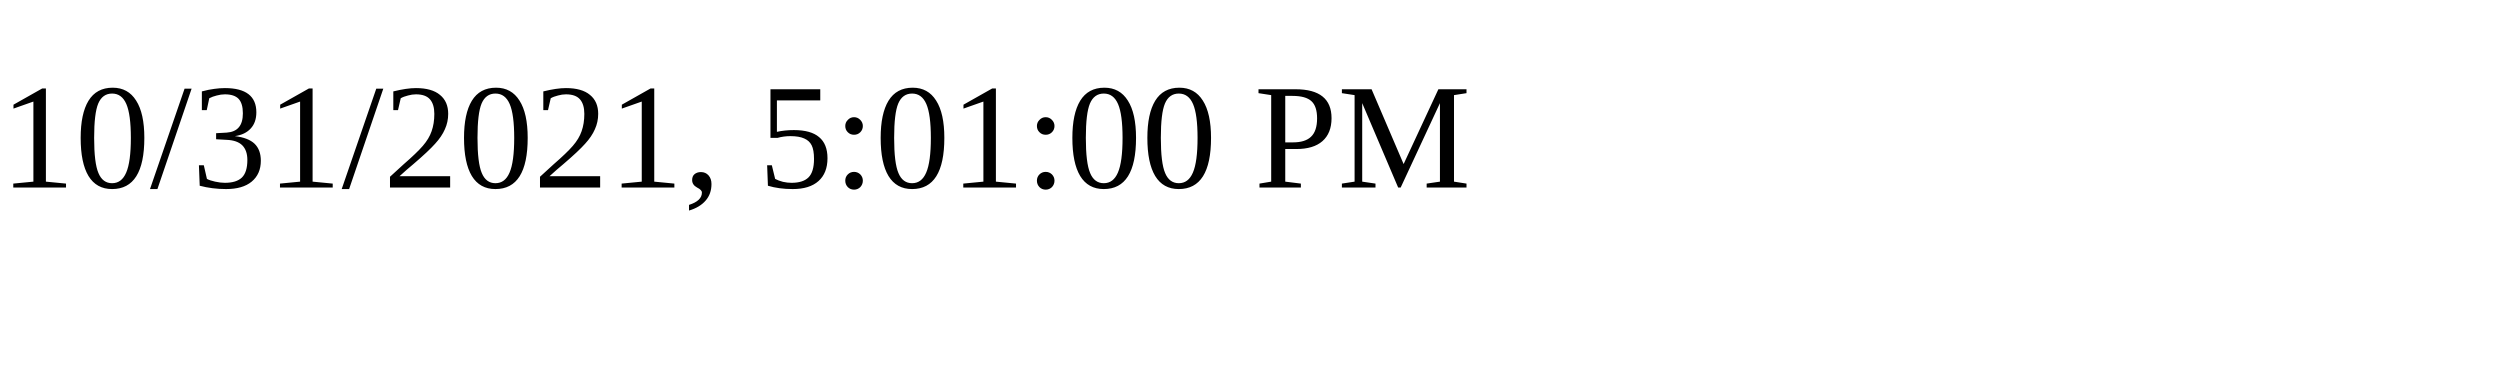
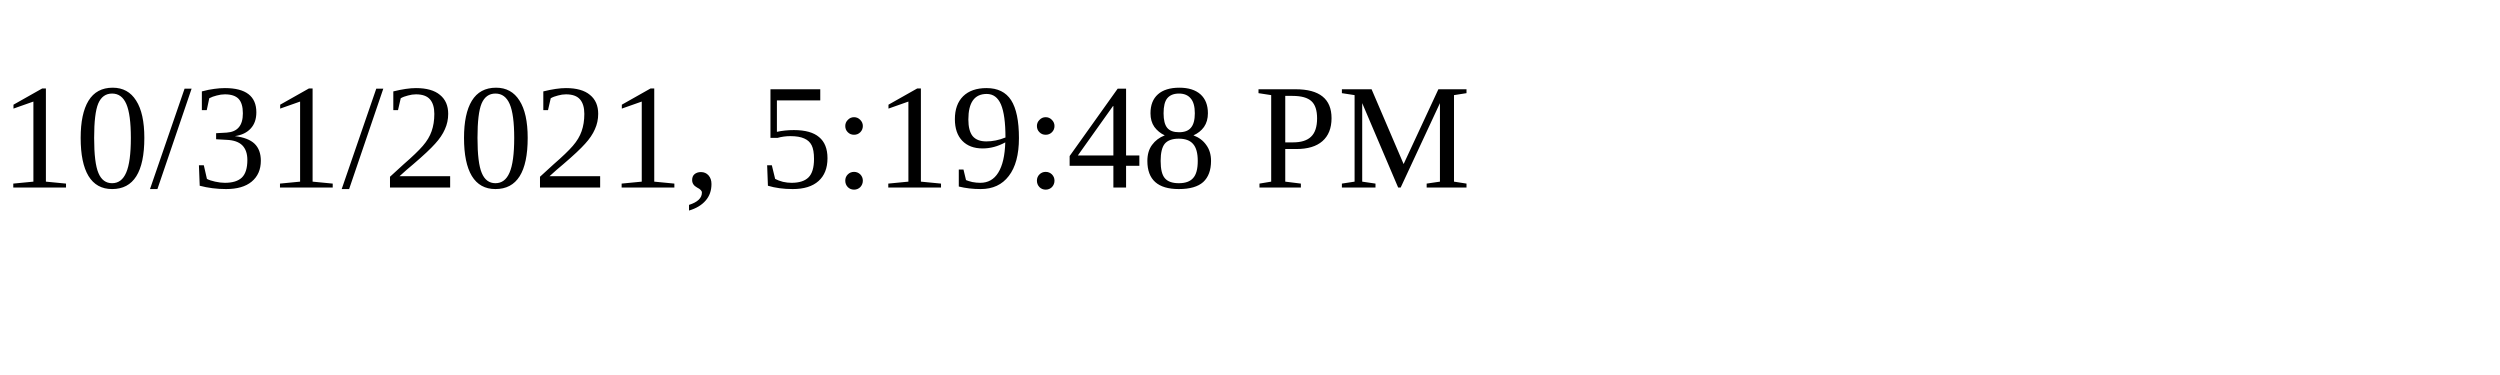
<svg xmlns="http://www.w3.org/2000/svg" height="30" width="200">
-   <text x="0" y="15">10/31/2021, 5:01:00 PM</text>
+   <text x="0" y="15">10/31/2021, 5:19:48 PM</text>
</svg>
